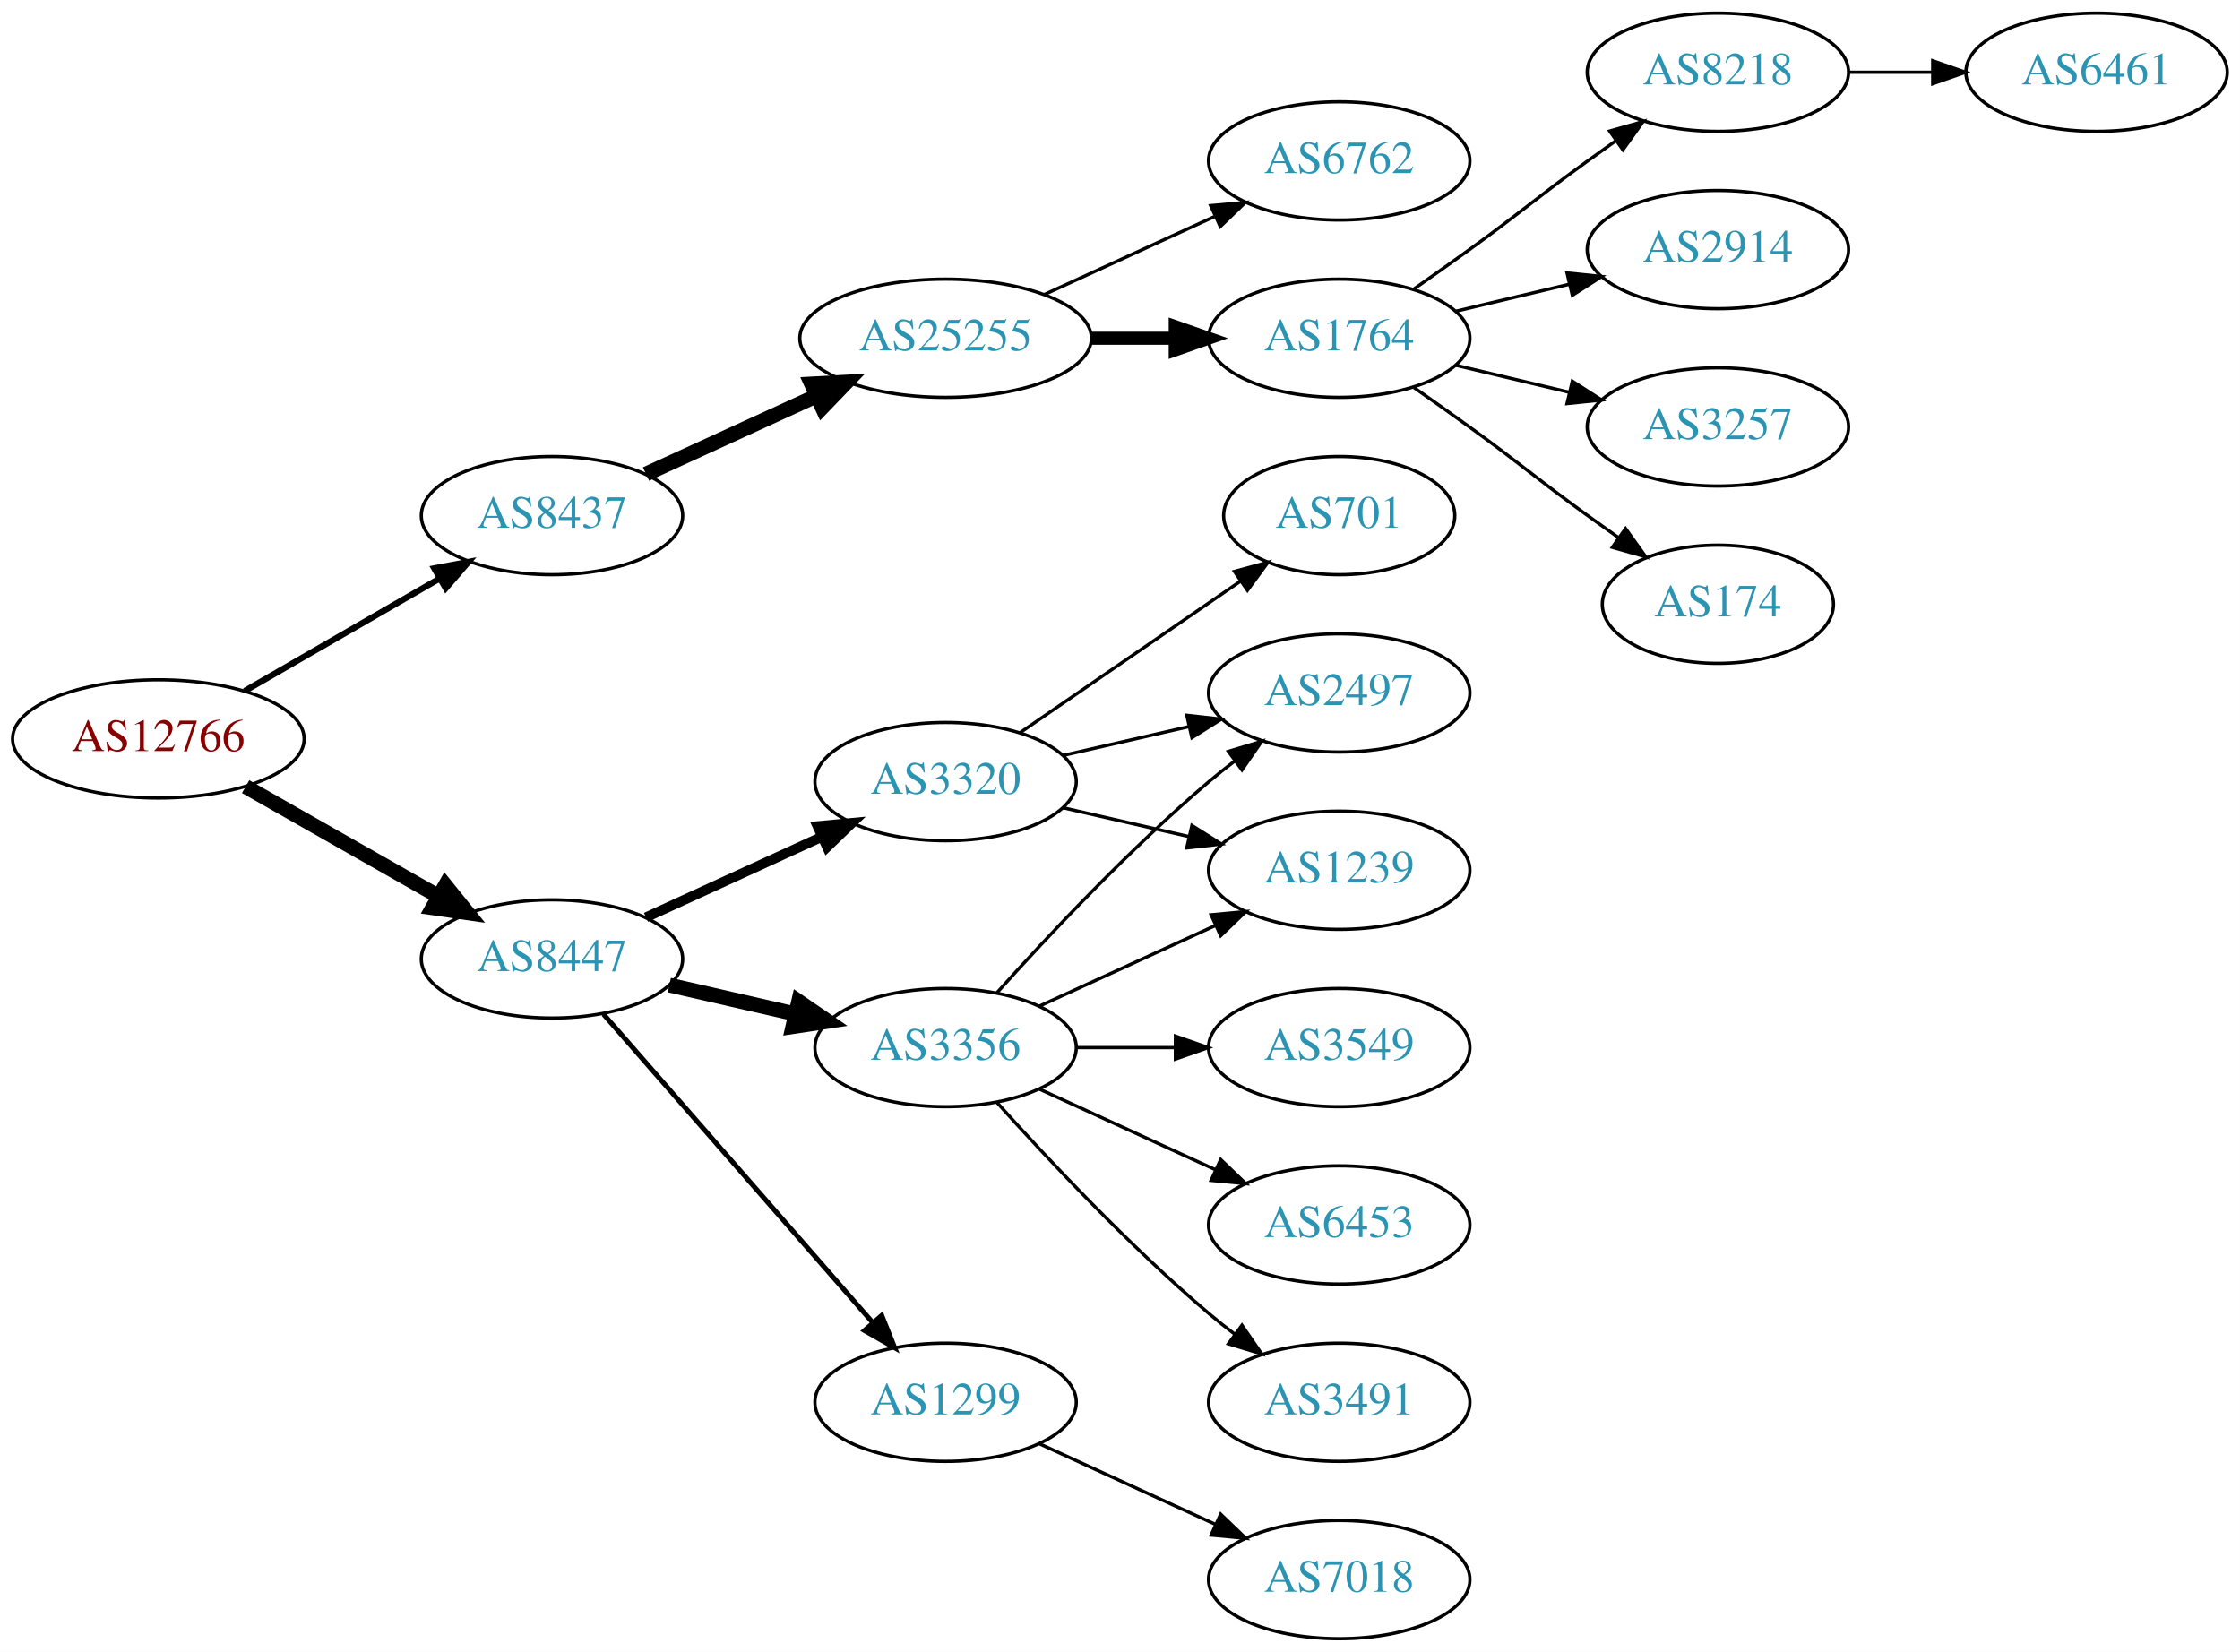
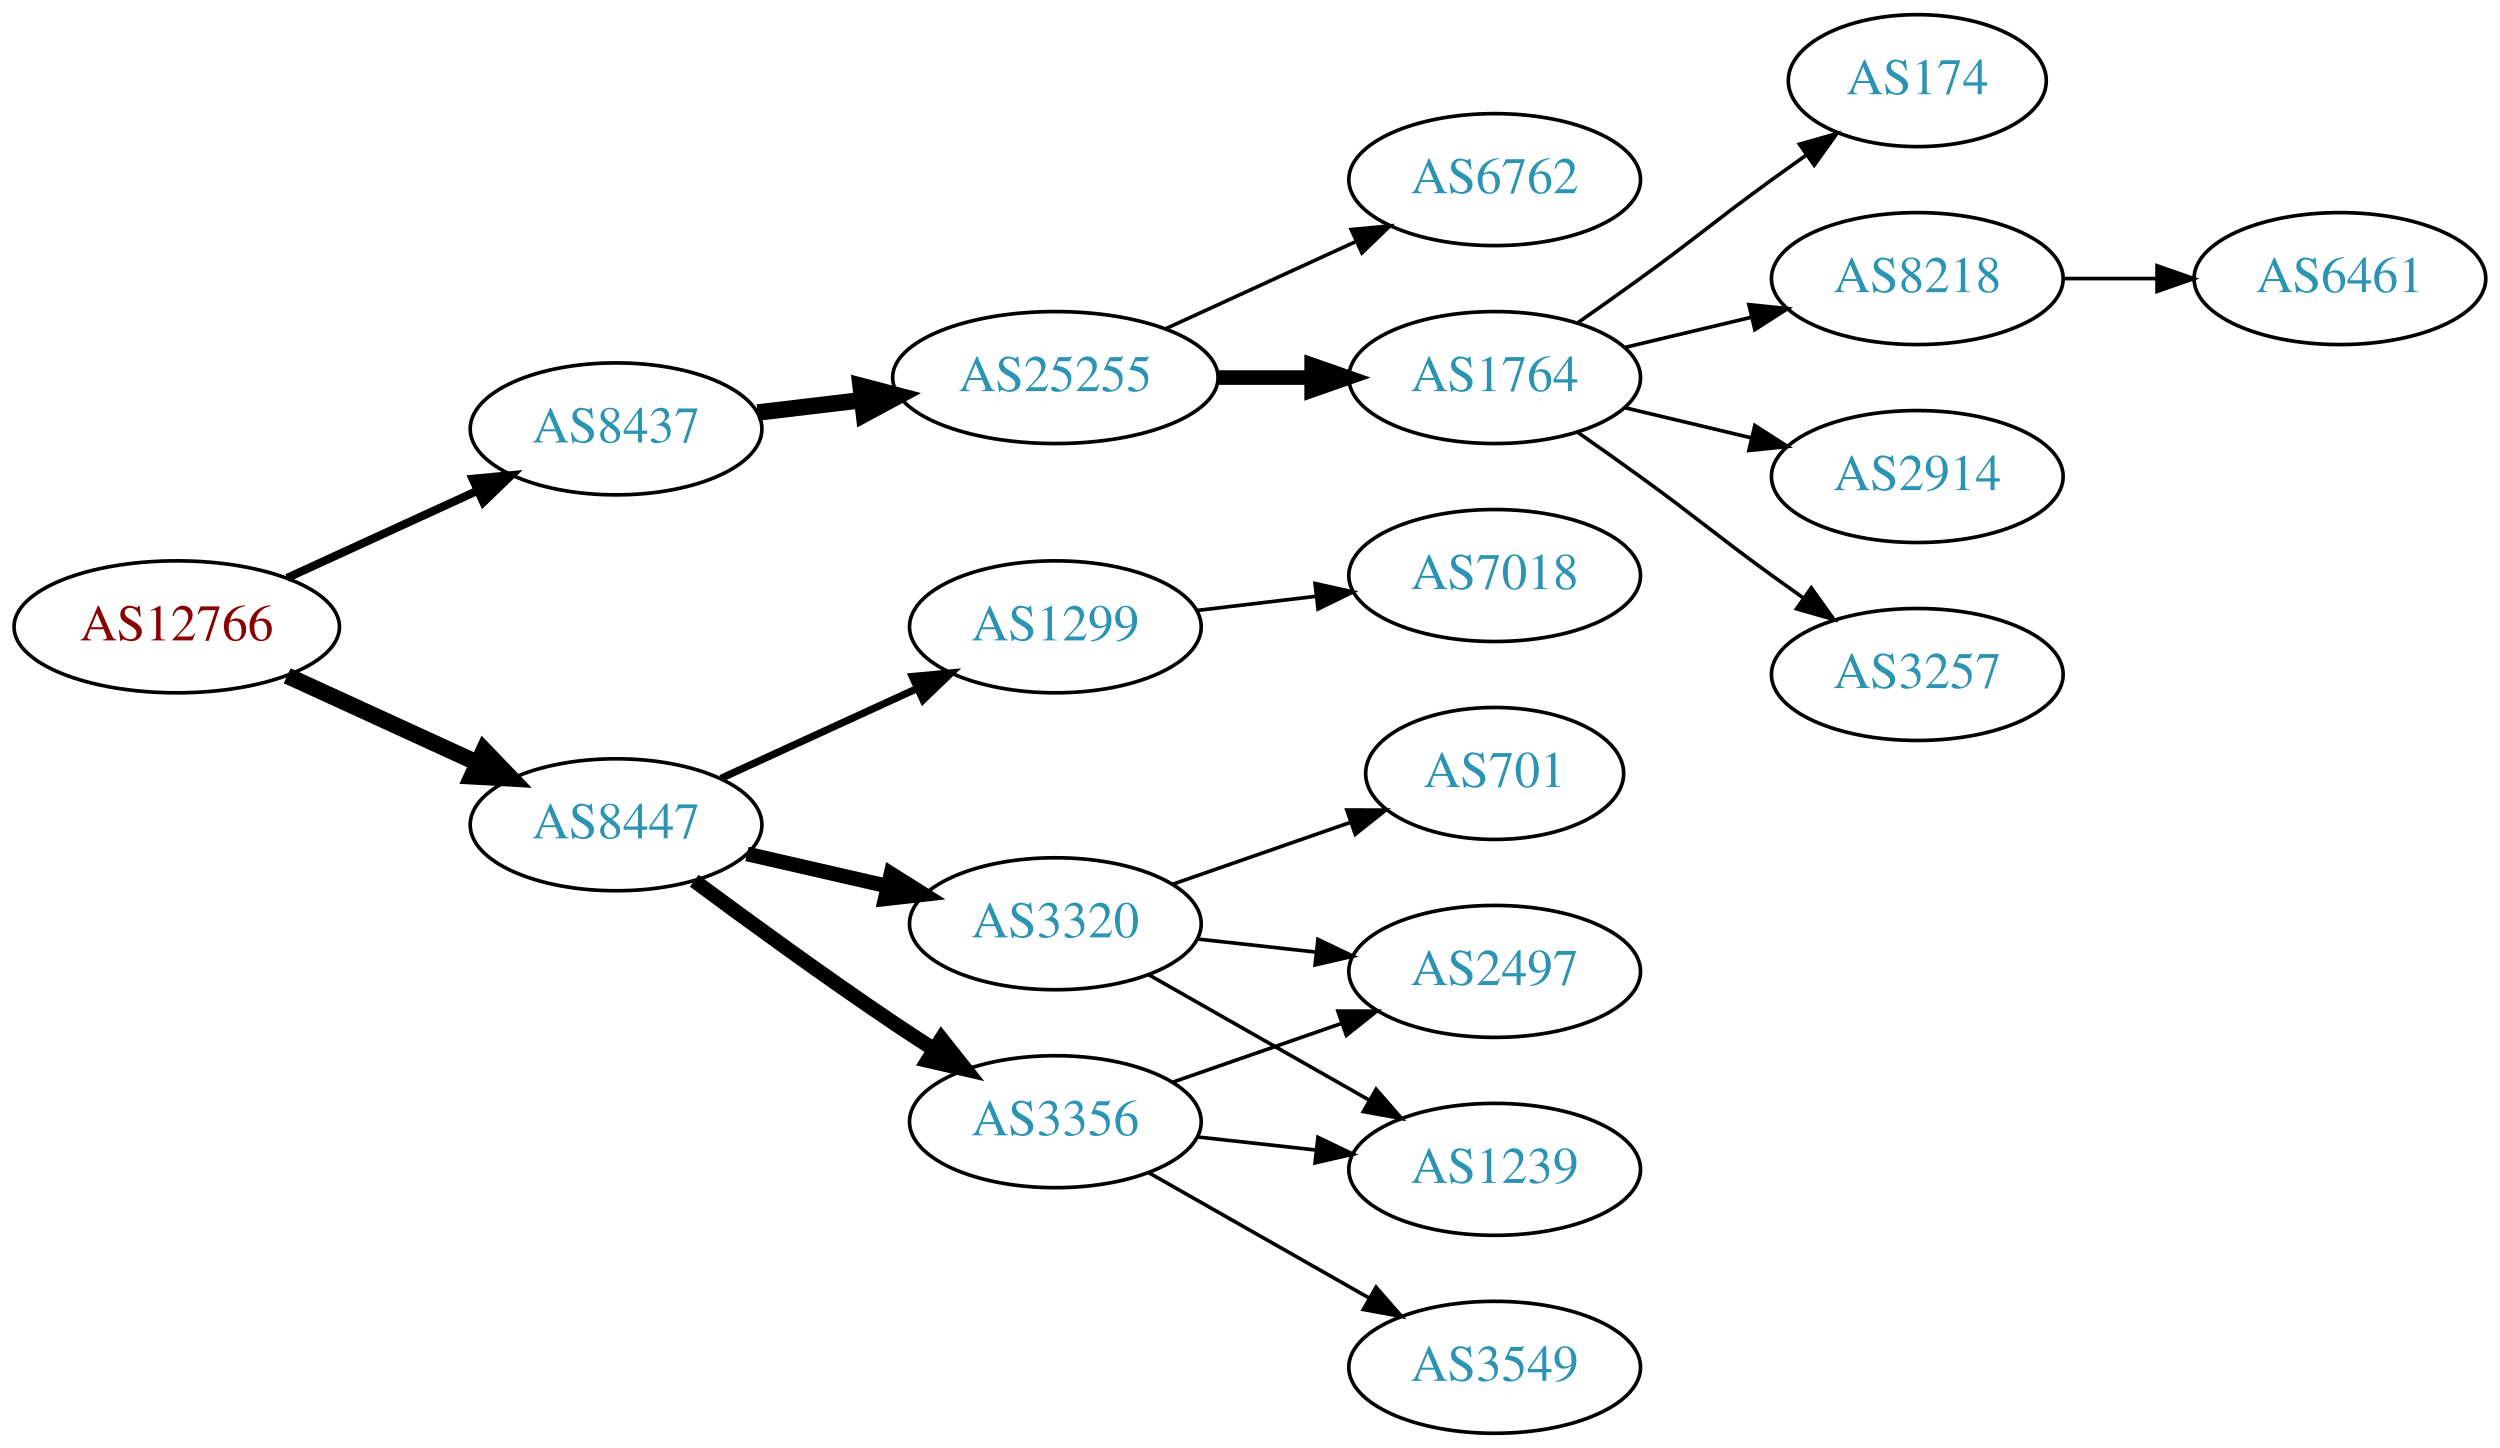
- <svg xmlns="http://www.w3.org/2000/svg" xmlns:xlink="http://www.w3.org/1999/xlink" width="682pt" height="503pt" viewBox="0.00 0.00 681.96 503.00">
-   <g id="graph0" class="graph" transform="scale(1 1) rotate(0) translate(4 499)">
-     <polygon fill="white" stroke="none" points="-4,4 -4,-499 677.956,-499 677.956,4 -4,4" />
+ <svg xmlns="http://www.w3.org/2000/svg" xmlns:xlink="http://www.w3.org/1999/xlink" width="682pt" height="395pt" viewBox="0.00 0.00 681.96 395.00">
+   <g id="graph0" class="graph" transform="scale(1 1) rotate(0) translate(4 391)">
+     <polygon fill="white" stroke="none" points="-4,4 -4,-391 677.956,-391 677.956,4 -4,4" />
    <g id="node1" class="node">
      <g id="a_node1">
        <a xlink:href="/asn/12766" xlink:title="AS12766 ~ UNSPECIFIED [AT]">
-           <ellipse fill="#ffffff" stroke="black" cx="44.196" cy="-274" rx="44.393" ry="18" />
-           <text text-anchor="middle" x="44.196" y="-270.3" font-family="Times,serif" font-size="14.00" fill="#880000">AS12766</text>
+           <ellipse fill="#ffffff" stroke="black" cx="44.196" cy="-220" rx="44.393" ry="18" />
+           <text text-anchor="middle" x="44.196" y="-216.3" font-family="Times,serif" font-size="14.00" fill="#880000">AS12766</text>
        </a>
      </g>
    </g>
    <g id="node2" class="node">
      <g id="a_node2">
        <a xlink:href="/asn/8437" xlink:title="AS8437 ~ Hutchison Drei Austria GmbH [AT]">
-           <ellipse fill="#ffffff" stroke="black" cx="164.039" cy="-342" rx="39.794" ry="18" />
-           <text text-anchor="middle" x="164.039" y="-338.3" font-family="Times,serif" font-size="14.00" fill="#2c94b3">AS8437</text>
+           <ellipse fill="#ffffff" stroke="black" cx="164.039" cy="-274" rx="39.794" ry="18" />
+           <text text-anchor="middle" x="164.039" y="-270.3" font-family="Times,serif" font-size="14.00" fill="#2c94b3">AS8437</text>
        </a>
      </g>
    </g>
    <g id="edge1" class="edge">
-       <path fill="none" stroke="black" stroke-width="1.875" d="M70.476,-288.588C87.796,-298.582 110.947,-311.941 129.763,-322.799" />
-       <polygon fill="black" stroke="black" stroke-width="1.875" points="128.196,-325.935 138.607,-327.902 131.695,-319.872 128.196,-325.935" />
+       <path fill="none" stroke="black" stroke-width="2.25" d="M74.326,-233.348C89.937,-240.502 109.335,-249.391 126.007,-257.03" />
+       <polygon fill="black" stroke="black" stroke-width="2.25" points="124.91,-260.378 135.459,-261.362 127.826,-254.014 124.91,-260.378" />
    </g>
    <g id="node3" class="node">
      <g id="a_node3">
        <a xlink:href="/asn/8447" xlink:title="AS8447 ~ A1 Telekom Austria AG [AT]">
-           <ellipse fill="#ffffff" stroke="black" cx="164.039" cy="-207" rx="39.794" ry="18" />
-           <text text-anchor="middle" x="164.039" y="-203.3" font-family="Times,serif" font-size="14.00" fill="#2c94b3">AS8447</text>
+           <ellipse fill="#ffffff" stroke="black" cx="164.039" cy="-166" rx="39.794" ry="18" />
+           <text text-anchor="middle" x="164.039" y="-162.3" font-family="Times,serif" font-size="14.00" fill="#2c94b3">AS8447</text>
        </a>
      </g>
    </g>
    <g id="edge2" class="edge">
-       <path fill="none" stroke="black" stroke-width="4.5" d="M70.766,-259.462C87.985,-249.672 110.871,-236.66 129.542,-226.045" />
-       <polygon fill="black" stroke="black" stroke-width="4.5" points="131.579,-229.416 138.326,-221.05 127.687,-222.57 131.579,-229.416" />
+       <path fill="none" stroke="black" stroke-width="4.5" d="M74.326,-206.652C89.937,-199.498 109.335,-190.609 126.007,-182.97" />
+       <polygon fill="black" stroke="black" stroke-width="4.5" points="128.008,-186.384 135.459,-178.638 124.727,-179.225 128.008,-186.384" />
    </g>
    <g id="node4" class="node">
      <g id="a_node4">
        <a xlink:href="/asn/25255" xlink:title="AS25255 ~ ==&gt; TELE2 AUSTRIA &lt;== [AT]">
-           <ellipse fill="#ffffff" stroke="black" cx="283.881" cy="-396" rx="44.393" ry="18" />
-           <text text-anchor="middle" x="283.881" y="-392.3" font-family="Times,serif" font-size="14.00" fill="#2c94b3">AS25255</text>
+           <ellipse fill="#ffffff" stroke="black" cx="283.881" cy="-288" rx="44.393" ry="18" />
+           <text text-anchor="middle" x="283.881" y="-284.3" font-family="Times,serif" font-size="14.00" fill="#2c94b3">AS25255</text>
        </a>
      </g>
    </g>
    <g id="edge3" class="edge">
-       <path fill="none" stroke="black" stroke-width="4.5" d="M192.667,-354.661C208.165,-361.762 227.732,-370.728 244.678,-378.494" />
-       <polygon fill="black" stroke="black" stroke-width="4.5" points="243.05,-382.079 253.781,-382.665 246.33,-374.92 243.05,-382.079" />
+       <path fill="none" stroke="black" stroke-width="4.5" d="M202.649,-278.468C211.652,-279.538 221.422,-280.698 230.945,-281.83" />
+       <polygon fill="black" stroke="black" stroke-width="4.5" points="230.739,-285.77 241.133,-283.04 231.668,-277.95 230.739,-285.77" />
    </g>
    <g id="node12" class="node">
      <g id="a_node12">
-         <a xlink:href="/asn/1299" xlink:title="AS1299 ~ Telia Carrier [EU]">
-           <ellipse fill="#ffffff" stroke="black" cx="283.881" cy="-72" rx="39.794" ry="18" />
-           <text text-anchor="middle" x="283.881" y="-68.3" font-family="Times,serif" font-size="14.00" fill="#2c94b3">AS1299</text>
+         <a xlink:href="/asn/3356" xlink:title="AS3356 ~ Level 3 Parent, LLC [US]">
+           <ellipse fill="#ffffff" stroke="black" cx="283.881" cy="-85" rx="39.794" ry="18" />
+           <text text-anchor="middle" x="283.881" y="-81.3" font-family="Times,serif" font-size="14.00" fill="#2c94b3">AS3356</text>
        </a>
      </g>
    </g>
    <g id="edge11" class="edge">
-       <path fill="none" stroke="black" stroke-width="1.5" d="M179.725,-190.175C200.302,-166.603 237.839,-123.6 261.512,-96.48" />
-       <polygon fill="black" stroke="black" stroke-width="1.5" points="264.44,-98.448 268.38,-88.613 259.167,-93.845 264.44,-98.448" />
+       <path fill="none" stroke="black" stroke-width="4" d="M185.369,-150.723C200.231,-139.696 220.976,-124.593 239.685,-112 243.234,-109.611 246.984,-107.161 250.733,-104.758" />
+       <polygon fill="black" stroke="black" stroke-width="4" points="252.801,-107.591 259.381,-99.288 249.059,-101.675 252.801,-107.591" />
    </g>
    <g id="node13" class="node">
      <g id="a_node13">
-         <a xlink:href="/asn/3356" xlink:title="AS3356 ~ Level 3 Parent, LLC [US]">
-           <ellipse fill="#ffffff" stroke="black" cx="283.881" cy="-180" rx="39.794" ry="18" />
-           <text text-anchor="middle" x="283.881" y="-176.3" font-family="Times,serif" font-size="14.00" fill="#2c94b3">AS3356</text>
+         <a xlink:href="/asn/1299" xlink:title="AS1299 ~ Telia Carrier [EU]">
+           <ellipse fill="#ffffff" stroke="black" cx="283.881" cy="-220" rx="39.794" ry="18" />
+           <text text-anchor="middle" x="283.881" y="-216.3" font-family="Times,serif" font-size="14.00" fill="#2c94b3">AS1299</text>
        </a>
      </g>
    </g>
    <g id="edge12" class="edge">
-       <path fill="none" stroke="black" stroke-width="4.5" d="M199.758,-199.045C211.758,-196.296 225.379,-193.175 238.071,-190.267" />
-       <polygon fill="black" stroke="black" stroke-width="4.5" points="239.135,-194.063 248.003,-187.991 237.376,-186.387 239.135,-194.063" />
+       <path fill="none" stroke="black" stroke-width="2" d="M192.667,-178.661C208.624,-185.973 228.895,-195.261 246.178,-203.181" />
+       <polygon fill="black" stroke="black" stroke-width="2" points="244.876,-206.435 255.425,-207.419 247.793,-200.071 244.876,-206.435" />
    </g>
    <g id="node14" class="node">
      <g id="a_node14">
        <a xlink:href="/asn/3320" xlink:title="AS3320 ~ DTAG [DE]">
-           <ellipse fill="#ffffff" stroke="black" cx="283.881" cy="-261" rx="39.794" ry="18" />
-           <text text-anchor="middle" x="283.881" y="-257.3" font-family="Times,serif" font-size="14.00" fill="#2c94b3">AS3320</text>
+           <ellipse fill="#ffffff" stroke="black" cx="283.881" cy="-139" rx="39.794" ry="18" />
+           <text text-anchor="middle" x="283.881" y="-135.3" font-family="Times,serif" font-size="14.00" fill="#2c94b3">AS3320</text>
        </a>
      </g>
    </g>
    <g id="edge13" class="edge">
-       <path fill="none" stroke="black" stroke-width="3" d="M192.667,-219.661C208.624,-226.973 228.895,-236.261 246.178,-244.181" />
-       <polygon fill="black" stroke="black" stroke-width="3" points="244.876,-247.435 255.425,-248.419 247.793,-241.071 244.876,-247.435" />
+       <path fill="none" stroke="black" stroke-width="4" d="M199.758,-158.045C211.758,-155.296 225.379,-152.175 238.071,-149.267" />
+       <polygon fill="black" stroke="black" stroke-width="4" points="239.037,-152.636 248.003,-146.991 237.474,-145.813 239.037,-152.636" />
    </g>
    <g id="node5" class="node">
      <g id="a_node5">
        <a xlink:href="/asn/1764" xlink:title="AS1764 ~ NEXTLAYER-AS [AT]">
-           <ellipse fill="#ffffff" stroke="black" cx="403.724" cy="-396" rx="39.794" ry="18" />
-           <text text-anchor="middle" x="403.724" y="-392.3" font-family="Times,serif" font-size="14.00" fill="#2c94b3">AS1764</text>
+           <ellipse fill="#ffffff" stroke="black" cx="403.724" cy="-288" rx="39.794" ry="18" />
+           <text text-anchor="middle" x="403.724" y="-284.3" font-family="Times,serif" font-size="14.00" fill="#2c94b3">AS1764</text>
        </a>
      </g>
    </g>
    <g id="edge4" class="edge">
-       <path fill="none" stroke="black" stroke-width="4" d="M328.092,-396C336.405,-396 345.168,-396 353.65,-396" />
-       <polygon fill="black" stroke="black" stroke-width="4" points="353.809,-399.5 363.809,-396 353.809,-392.5 353.809,-399.5" />
+       <path fill="none" stroke="black" stroke-width="4" d="M328.092,-288C336.405,-288 345.168,-288 353.65,-288" />
+       <polygon fill="black" stroke="black" stroke-width="4" points="353.809,-291.5 363.809,-288 353.809,-284.5 353.809,-291.5" />
    </g>
    <g id="node6" class="node">
      <g id="a_node6">
        <a xlink:href="/asn/6762" xlink:title="AS6762 ~ TELECOM ITALIA SPARKLE S.p.A. [IT]">
-           <ellipse fill="#ffffff" stroke="black" cx="403.724" cy="-450" rx="39.794" ry="18" />
-           <text text-anchor="middle" x="403.724" y="-446.3" font-family="Times,serif" font-size="14.00" fill="#2c94b3">AS6762</text>
+           <ellipse fill="#ffffff" stroke="black" cx="403.724" cy="-342" rx="39.794" ry="18" />
+           <text text-anchor="middle" x="403.724" y="-338.3" font-family="Times,serif" font-size="14.00" fill="#2c94b3">AS6762</text>
        </a>
      </g>
    </g>
    <g id="edge5" class="edge">
-       <path fill="none" stroke="black" d="M314.011,-409.348C329.622,-416.502 349.02,-425.391 365.692,-433.03" />
-       <polygon fill="black" stroke="black" points="364.595,-436.378 375.144,-437.362 367.511,-430.014 364.595,-436.378" />
+       <path fill="none" stroke="black" d="M314.011,-301.348C329.622,-308.502 349.02,-317.391 365.692,-325.03" />
+       <polygon fill="black" stroke="black" points="364.595,-328.378 375.144,-329.362 367.511,-322.014 364.595,-328.378" />
    </g>
    <g id="node7" class="node">
      <g id="a_node7">
-         <a xlink:href="/asn/8218" xlink:title="AS8218 ~ legacy Neotelecoms [FR]">
-           <ellipse fill="#ffffff" stroke="black" cx="519.017" cy="-477" rx="39.794" ry="18" />
-           <text text-anchor="middle" x="519.017" y="-473.3" font-family="Times,serif" font-size="14.00" fill="#2c94b3">AS8218</text>
+         <a xlink:href="/asn/174" xlink:title="AS174 ~ Cogent Communications [US]">
+           <ellipse fill="#ffffff" stroke="black" cx="519.017" cy="-369" rx="35.194" ry="18" />
+           <text text-anchor="middle" x="519.017" y="-365.3" font-family="Times,serif" font-size="14.00" fill="#2c94b3">AS174</text>
        </a>
      </g>
    </g>
    <g id="edge6" class="edge">
-       <path fill="none" stroke="black" d="M426.481,-411.009C432.015,-414.879 437.934,-419.064 443.37,-423 459.57,-434.729 463.17,-438.271 479.37,-450 482.173,-452.029 485.105,-454.125 488.045,-456.21" />
-       <polygon fill="black" stroke="black" points="486.068,-459.097 496.26,-461.991 490.096,-453.373 486.068,-459.097" />
+       <path fill="none" stroke="black" d="M426.481,-303.009C432.015,-306.879 437.934,-311.064 443.37,-315 459.57,-326.729 463.17,-330.271 479.37,-342 482.399,-344.193 485.578,-346.463 488.756,-348.713" />
+       <polygon fill="black" stroke="black" points="486.873,-351.667 497.067,-354.555 490.899,-345.941 486.873,-351.667" />
    </g>
    <g id="node8" class="node">
      <g id="a_node8">
-         <a xlink:href="/asn/2914" xlink:title="AS2914 ~ NTT America, Inc. [US]">
-           <ellipse fill="#ffffff" stroke="black" cx="519.017" cy="-423" rx="39.794" ry="18" />
-           <text text-anchor="middle" x="519.017" y="-419.3" font-family="Times,serif" font-size="14.00" fill="#2c94b3">AS2914</text>
+         <a xlink:href="/asn/8218" xlink:title="AS8218 ~ legacy Neotelecoms [FR]">
+           <ellipse fill="#ffffff" stroke="black" cx="519.017" cy="-315" rx="39.794" ry="18" />
+           <text text-anchor="middle" x="519.017" y="-311.3" font-family="Times,serif" font-size="14.00" fill="#2c94b3">AS8218</text>
        </a>
      </g>
    </g>
    <g id="edge7" class="edge">
-       <path fill="none" stroke="black" d="M439.331,-404.248C450.202,-406.838 462.357,-409.735 473.799,-412.462" />
-       <polygon fill="black" stroke="black" points="473.082,-415.889 483.621,-414.803 474.705,-409.08 473.082,-415.889" />
+       <path fill="none" stroke="black" d="M439.331,-296.248C450.202,-298.838 462.357,-301.735 473.799,-304.462" />
+       <polygon fill="black" stroke="black" points="473.082,-307.889 483.621,-306.803 474.705,-301.08 473.082,-307.889" />
    </g>
    <g id="node9" class="node">
      <g id="a_node9">
-         <a xlink:href="/asn/3257" xlink:title="AS3257 ~ GTT [DE]">
-           <ellipse fill="#ffffff" stroke="black" cx="519.017" cy="-369" rx="39.794" ry="18" />
-           <text text-anchor="middle" x="519.017" y="-365.3" font-family="Times,serif" font-size="14.00" fill="#2c94b3">AS3257</text>
+         <a xlink:href="/asn/2914" xlink:title="AS2914 ~ NTT America, Inc. [US]">
+           <ellipse fill="#ffffff" stroke="black" cx="519.017" cy="-261" rx="39.794" ry="18" />
+           <text text-anchor="middle" x="519.017" y="-257.3" font-family="Times,serif" font-size="14.00" fill="#2c94b3">AS2914</text>
        </a>
      </g>
    </g>
    <g id="edge8" class="edge">
-       <path fill="none" stroke="black" d="M439.331,-387.752C450.202,-385.162 462.357,-382.265 473.799,-379.538" />
-       <polygon fill="black" stroke="black" points="474.705,-382.92 483.621,-377.197 473.082,-376.111 474.705,-382.92" />
+       <path fill="none" stroke="black" d="M439.331,-279.752C450.202,-277.162 462.357,-274.265 473.799,-271.538" />
+       <polygon fill="black" stroke="black" points="474.705,-274.92 483.621,-269.197 473.082,-268.111 474.705,-274.92" />
    </g>
    <g id="node10" class="node">
      <g id="a_node10">
-         <a xlink:href="/asn/174" xlink:title="AS174 ~ Cogent Communications [US]">
-           <ellipse fill="#ffffff" stroke="black" cx="519.017" cy="-315" rx="35.194" ry="18" />
-           <text text-anchor="middle" x="519.017" y="-311.3" font-family="Times,serif" font-size="14.00" fill="#2c94b3">AS174</text>
+         <a xlink:href="/asn/3257" xlink:title="AS3257 ~ GTT [DE]">
+           <ellipse fill="#ffffff" stroke="black" cx="519.017" cy="-207" rx="39.794" ry="18" />
+           <text text-anchor="middle" x="519.017" y="-203.3" font-family="Times,serif" font-size="14.00" fill="#2c94b3">AS3257</text>
        </a>
      </g>
    </g>
    <g id="edge9" class="edge">
-       <path fill="none" stroke="black" d="M426.481,-380.991C432.015,-377.121 437.934,-372.936 443.37,-369 459.57,-357.271 463.17,-353.729 479.37,-342 482.399,-339.807 485.578,-337.537 488.756,-335.287" />
-       <polygon fill="black" stroke="black" points="490.899,-338.059 497.067,-329.445 486.873,-332.333 490.899,-338.059" />
+       <path fill="none" stroke="black" d="M426.481,-272.991C432.015,-269.121 437.934,-264.936 443.37,-261 459.57,-249.271 463.17,-245.729 479.37,-234 482.173,-231.971 485.105,-229.875 488.045,-227.79" />
+       <polygon fill="black" stroke="black" points="490.096,-230.627 496.26,-222.009 486.068,-224.903 490.096,-230.627" />
    </g>
    <g id="node11" class="node">
      <g id="a_node11">
        <a xlink:href="/asn/6461" xlink:title="AS6461 ~ Zayo Bandwidth [US]">
-           <ellipse fill="#ffffff" stroke="black" cx="634.31" cy="-477" rx="39.794" ry="18" />
-           <text text-anchor="middle" x="634.31" y="-473.3" font-family="Times,serif" font-size="14.00" fill="#2c94b3">AS6461</text>
+           <ellipse fill="#ffffff" stroke="black" cx="634.31" cy="-315" rx="39.794" ry="18" />
+           <text text-anchor="middle" x="634.31" y="-311.3" font-family="Times,serif" font-size="14.00" fill="#2c94b3">AS6461</text>
        </a>
      </g>
    </g>
    <g id="edge10" class="edge">
-       <path fill="none" stroke="black" d="M558.689,-477C566.892,-477 575.656,-477 584.188,-477" />
-       <polygon fill="black" stroke="black" points="584.427,-480.5 594.427,-477 584.427,-473.5 584.427,-480.5" />
-     </g>
-     <g id="node21" class="node">
-       <g id="a_node21">
-         <a xlink:href="/asn/7018" xlink:title="AS7018 ~ AT&amp;T Services, Inc. [US]">
-           <ellipse fill="#ffffff" stroke="black" cx="403.724" cy="-18" rx="39.794" ry="18" />
-           <text text-anchor="middle" x="403.724" y="-14.3" font-family="Times,serif" font-size="14.00" fill="#2c94b3">AS7018</text>
-         </a>
-       </g>
-     </g>
-     <g id="edge22" class="edge">
-       <path fill="none" stroke="black" d="M312.51,-59.339C328.467,-52.027 348.738,-42.739 366.02,-34.819" />
-       <polygon fill="black" stroke="black" points="367.635,-37.929 375.268,-30.581 364.719,-31.565 367.635,-37.929" />
+       <path fill="none" stroke="black" d="M558.689,-315C566.892,-315 575.656,-315 584.188,-315" />
+       <polygon fill="black" stroke="black" points="584.427,-318.5 594.427,-315 584.427,-311.5 584.427,-318.5" />
    </g>
    <g id="node15" class="node">
      <g id="a_node15">
-         <a xlink:href="/asn/3549" xlink:title="AS3549 ~ Level 3 Parent, LLC [US]">
-           <ellipse fill="#ffffff" stroke="black" cx="403.724" cy="-180" rx="39.794" ry="18" />
-           <text text-anchor="middle" x="403.724" y="-176.3" font-family="Times,serif" font-size="14.00" fill="#2c94b3">AS3549</text>
+         <a xlink:href="/asn/2497" xlink:title="AS2497 ~ Internet Initiative Japan Inc. [JP]">
+           <ellipse fill="#ffffff" stroke="black" cx="403.724" cy="-126" rx="39.794" ry="18" />
+           <text text-anchor="middle" x="403.724" y="-122.3" font-family="Times,serif" font-size="14.00" fill="#2c94b3">AS2497</text>
        </a>
      </g>
    </g>
    <g id="edge14" class="edge">
-       <path fill="none" stroke="black" d="M323.794,-180C333.347,-180 343.697,-180 353.659,-180" />
-       <polygon fill="black" stroke="black" points="353.852,-183.5 363.852,-180 353.852,-176.5 353.852,-183.5" />
+       <path fill="none" stroke="black" d="M315.843,-95.772C329.94,-100.677 346.816,-106.548 361.929,-111.807" />
+       <polygon fill="black" stroke="black" points="360.965,-115.177 371.56,-115.157 363.265,-108.566 360.965,-115.177" />
    </g>
    <g id="node16" class="node">
      <g id="a_node16">
-         <a xlink:href="/asn/6453" xlink:title="AS6453 ~ TATA COMMUNICATIONS (AMERICA) INC [US]">
-           <ellipse fill="#ffffff" stroke="black" cx="403.724" cy="-126" rx="39.794" ry="18" />
-           <text text-anchor="middle" x="403.724" y="-122.3" font-family="Times,serif" font-size="14.00" fill="#2c94b3">AS6453</text>
+         <a xlink:href="/asn/1239" xlink:title="AS1239 ~ Sprint [US]">
+           <ellipse fill="#ffffff" stroke="black" cx="403.724" cy="-72" rx="39.794" ry="18" />
+           <text text-anchor="middle" x="403.724" y="-68.3" font-family="Times,serif" font-size="14.00" fill="#2c94b3">AS1239</text>
        </a>
      </g>
    </g>
    <g id="edge15" class="edge">
-       <path fill="none" stroke="black" d="M312.51,-167.339C328.467,-160.027 348.738,-150.739 366.02,-142.819" />
-       <polygon fill="black" stroke="black" points="367.635,-145.929 375.268,-138.581 364.719,-139.565 367.635,-145.929" />
+       <path fill="none" stroke="black" d="M322.491,-80.851C332.802,-79.713 344.12,-78.465 354.92,-77.273" />
+       <polygon fill="black" stroke="black" points="355.511,-80.73 365.067,-76.154 354.743,-73.772 355.511,-80.73" />
    </g>
    <g id="node17" class="node">
      <g id="a_node17">
-         <a xlink:href="/asn/2497" xlink:title="AS2497 ~ Internet Initiative Japan Inc. [JP]">
-           <ellipse fill="#ffffff" stroke="black" cx="403.724" cy="-288" rx="39.794" ry="18" />
-           <text text-anchor="middle" x="403.724" y="-284.3" font-family="Times,serif" font-size="14.00" fill="#2c94b3">AS2497</text>
+         <a xlink:href="/asn/3549" xlink:title="AS3549 ~ Level 3 Parent, LLC [US]">
+           <ellipse fill="#ffffff" stroke="black" cx="403.724" cy="-18" rx="39.794" ry="18" />
+           <text text-anchor="middle" x="403.724" y="-14.3" font-family="Times,serif" font-size="14.00" fill="#2c94b3">AS3549</text>
        </a>
      </g>
    </g>
    <g id="edge16" class="edge">
-       <path fill="none" stroke="black" d="M299.527,-196.725C314.828,-213.765 339.925,-240.523 364.077,-261 366.574,-263.117 369.235,-265.232 371.946,-267.293" />
-       <polygon fill="black" stroke="black" points="369.983,-270.194 380.123,-273.266 374.112,-264.541 369.983,-270.194" />
+       <path fill="none" stroke="black" d="M309.298,-71.118C326.758,-61.191 350.458,-47.716 369.619,-36.822" />
+       <polygon fill="black" stroke="black" points="371.375,-39.85 378.338,-31.865 367.915,-33.765 371.375,-39.85" />
+     </g>
+     <g id="node19" class="node">
+       <g id="a_node19">
+         <a xlink:href="/asn/7018" xlink:title="AS7018 ~ AT&amp;T Services, Inc. [US]">
+           <ellipse fill="#ffffff" stroke="black" cx="403.724" cy="-234" rx="39.794" ry="18" />
+           <text text-anchor="middle" x="403.724" y="-230.3" font-family="Times,serif" font-size="14.00" fill="#2c94b3">AS7018</text>
+         </a>
+       </g>
+     </g>
+     <g id="edge20" class="edge">
+       <path fill="none" stroke="black" d="M322.491,-224.468C332.802,-225.693 344.12,-227.038 354.92,-228.321" />
+       <polygon fill="black" stroke="black" points="354.724,-231.822 365.067,-229.526 355.55,-224.871 354.724,-231.822" />
+     </g>
+     <g id="edge19" class="edge">
+       <path fill="none" stroke="black" d="M322.491,-134.851C332.802,-133.713 344.12,-132.465 354.92,-131.274" />
+       <polygon fill="black" stroke="black" points="355.511,-134.73 365.067,-130.154 354.743,-127.772 355.511,-134.73" />
+     </g>
+     <g id="edge17" class="edge">
+       <path fill="none" stroke="black" d="M309.298,-125.118C326.758,-115.191 350.458,-101.716 369.619,-90.822" />
+       <polygon fill="black" stroke="black" points="371.375,-93.85 378.338,-85.865 367.915,-87.765 371.375,-93.85" />
    </g>
    <g id="node18" class="node">
      <g id="a_node18">
-         <a xlink:href="/asn/1239" xlink:title="AS1239 ~ Sprint [US]">
-           <ellipse fill="#ffffff" stroke="black" cx="403.724" cy="-234" rx="39.794" ry="18" />
-           <text text-anchor="middle" x="403.724" y="-230.3" font-family="Times,serif" font-size="14.00" fill="#2c94b3">AS1239</text>
-         </a>
-       </g>
-     </g>
-     <g id="edge17" class="edge">
-       <path fill="none" stroke="black" d="M312.51,-192.661C328.467,-199.973 348.738,-209.261 366.02,-217.181" />
-       <polygon fill="black" stroke="black" points="364.719,-220.435 375.268,-221.419 367.635,-214.071 364.719,-220.435" />
-     </g>
-     <g id="node19" class="node">
-       <g id="a_node19">
-         <a xlink:href="/asn/3491" xlink:title="AS3491 ~ PCCW Global, Inc. [US]">
-           <ellipse fill="#ffffff" stroke="black" cx="403.724" cy="-72" rx="39.794" ry="18" />
-           <text text-anchor="middle" x="403.724" y="-68.3" font-family="Times,serif" font-size="14.00" fill="#2c94b3">AS3491</text>
+         <a xlink:href="/asn/701" xlink:title="AS701 ~ UUNET [US]">
+           <ellipse fill="#ffffff" stroke="black" cx="403.724" cy="-180" rx="35.194" ry="18" />
+           <text text-anchor="middle" x="403.724" y="-176.3" font-family="Times,serif" font-size="14.00" fill="#2c94b3">AS701</text>
        </a>
      </g>
    </g>
    <g id="edge18" class="edge">
-       <path fill="none" stroke="black" d="M299.527,-163.275C314.828,-146.235 339.925,-119.477 364.077,-99 366.574,-96.883 369.235,-94.768 371.946,-92.707" />
-       <polygon fill="black" stroke="black" points="374.112,-95.459 380.123,-86.734 369.983,-89.806 374.112,-95.459" />
-     </g>
-     <g id="edge21" class="edge">
-       <path fill="none" stroke="black" d="M319.6,-268.955C331.6,-271.704 345.221,-274.825 357.914,-277.733" />
-       <polygon fill="black" stroke="black" points="357.316,-281.187 367.845,-280.009 358.88,-274.364 357.316,-281.187" />
-     </g>
-     <g id="edge19" class="edge">
-       <path fill="none" stroke="black" d="M319.6,-253.045C331.6,-250.296 345.221,-247.175 357.914,-244.267" />
-       <polygon fill="black" stroke="black" points="358.88,-247.636 367.845,-241.991 357.316,-240.813 358.88,-247.636" />
-     </g>
-     <g id="node20" class="node">
-       <g id="a_node20">
-         <a xlink:href="/asn/701" xlink:title="AS701 ~ UUNET [US]">
-           <ellipse fill="#ffffff" stroke="black" cx="403.724" cy="-342" rx="35.194" ry="18" />
-           <text text-anchor="middle" x="403.724" y="-338.3" font-family="Times,serif" font-size="14.00" fill="#2c94b3">AS701</text>
-         </a>
-       </g>
-     </g>
-     <g id="edge20" class="edge">
-       <path fill="none" stroke="black" d="M306.495,-275.857C325.333,-288.805 352.812,-307.693 373.588,-321.973" />
-       <polygon fill="black" stroke="black" points="371.813,-325.001 382.037,-327.781 375.779,-319.232 371.813,-325.001" />
+       <path fill="none" stroke="black" d="M315.843,-149.772C330.752,-154.959 348.769,-161.228 364.522,-166.709" />
+       <polygon fill="black" stroke="black" points="363.396,-170.023 373.99,-170.003 365.696,-163.411 363.396,-170.023" />
    </g>
  </g>
</svg>
